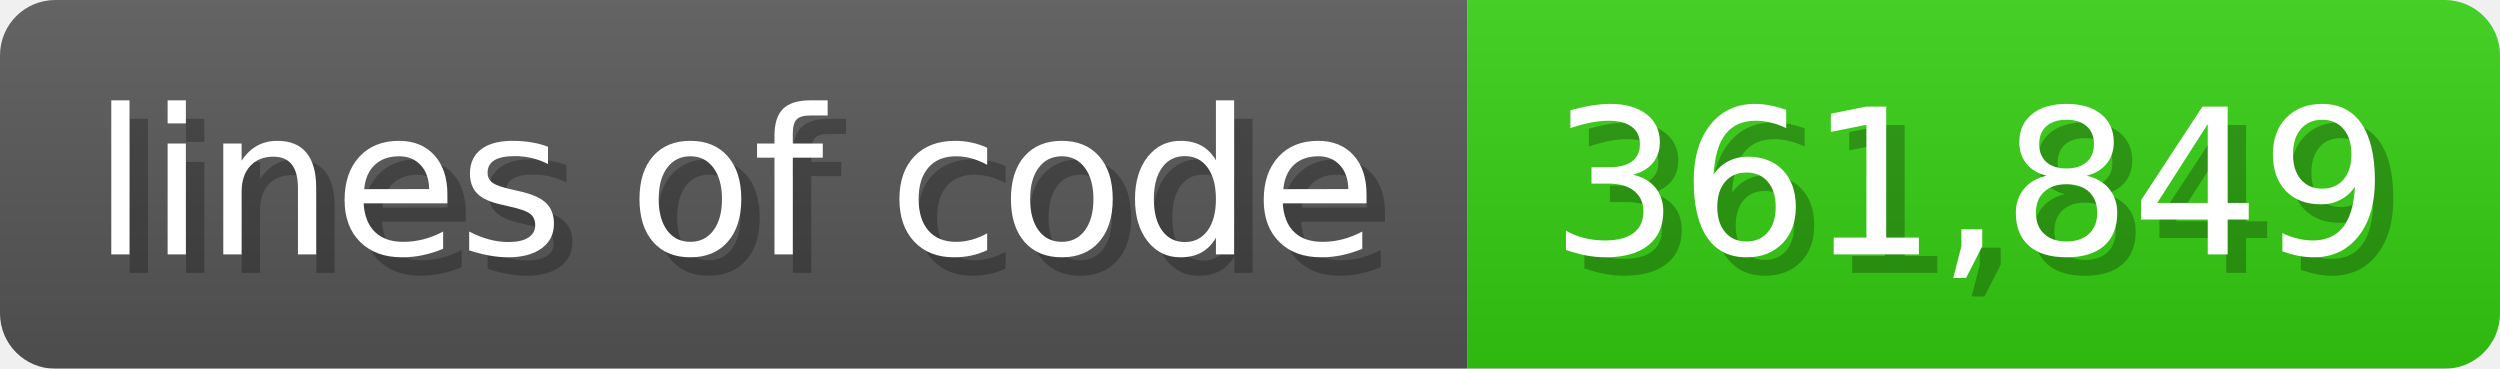
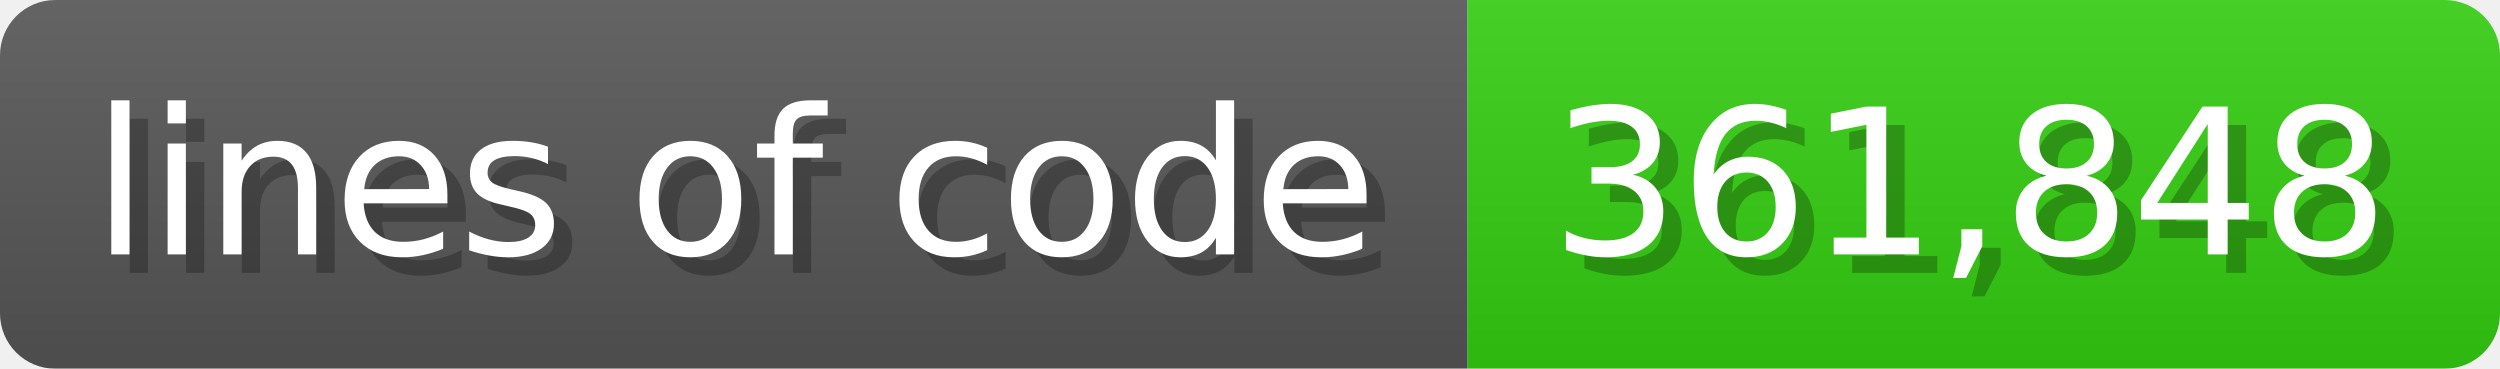
<svg xmlns="http://www.w3.org/2000/svg" width="135.6" height="20" viewBox="0 0 1356 200">
  <linearGradient id="a" x2="0" y2="100%">
    <stop offset="0" stop-opacity=".1" stop-color="#EEE" />
    <stop offset="1" stop-opacity=".1" />
  </linearGradient>
  <mask id="m">
    <rect width="1356" height="200" rx="30" fill="#FFF" />
  </mask>
  <g mask="url(#m)">
    <rect width="796" height="200" fill="#555" />
    <rect width="560" height="200" fill="#3C1" x="796" />
    <rect width="1356" height="200" fill="url(#a)" />
  </g>
  <g fill="#fff" text-anchor="start" font-family="Verdana,DejaVu Sans,sans-serif" font-size="110">
    <text x="60" y="148" textLength="696" fill="#000" opacity="0.25">lines of code</text>
    <text x="50" y="138" textLength="696">lines of code</text>
-     <text x="851" y="148" textLength="460" fill="#000" opacity="0.25">361,849</text>
-     <text x="841" y="138" textLength="460">361,849</text>
+     <text x="851" y="148" textLength="460" fill="#000" opacity="0.25">361,848</text>
+     <text x="841" y="138" textLength="460">361,848</text>
  </g>
</svg>
